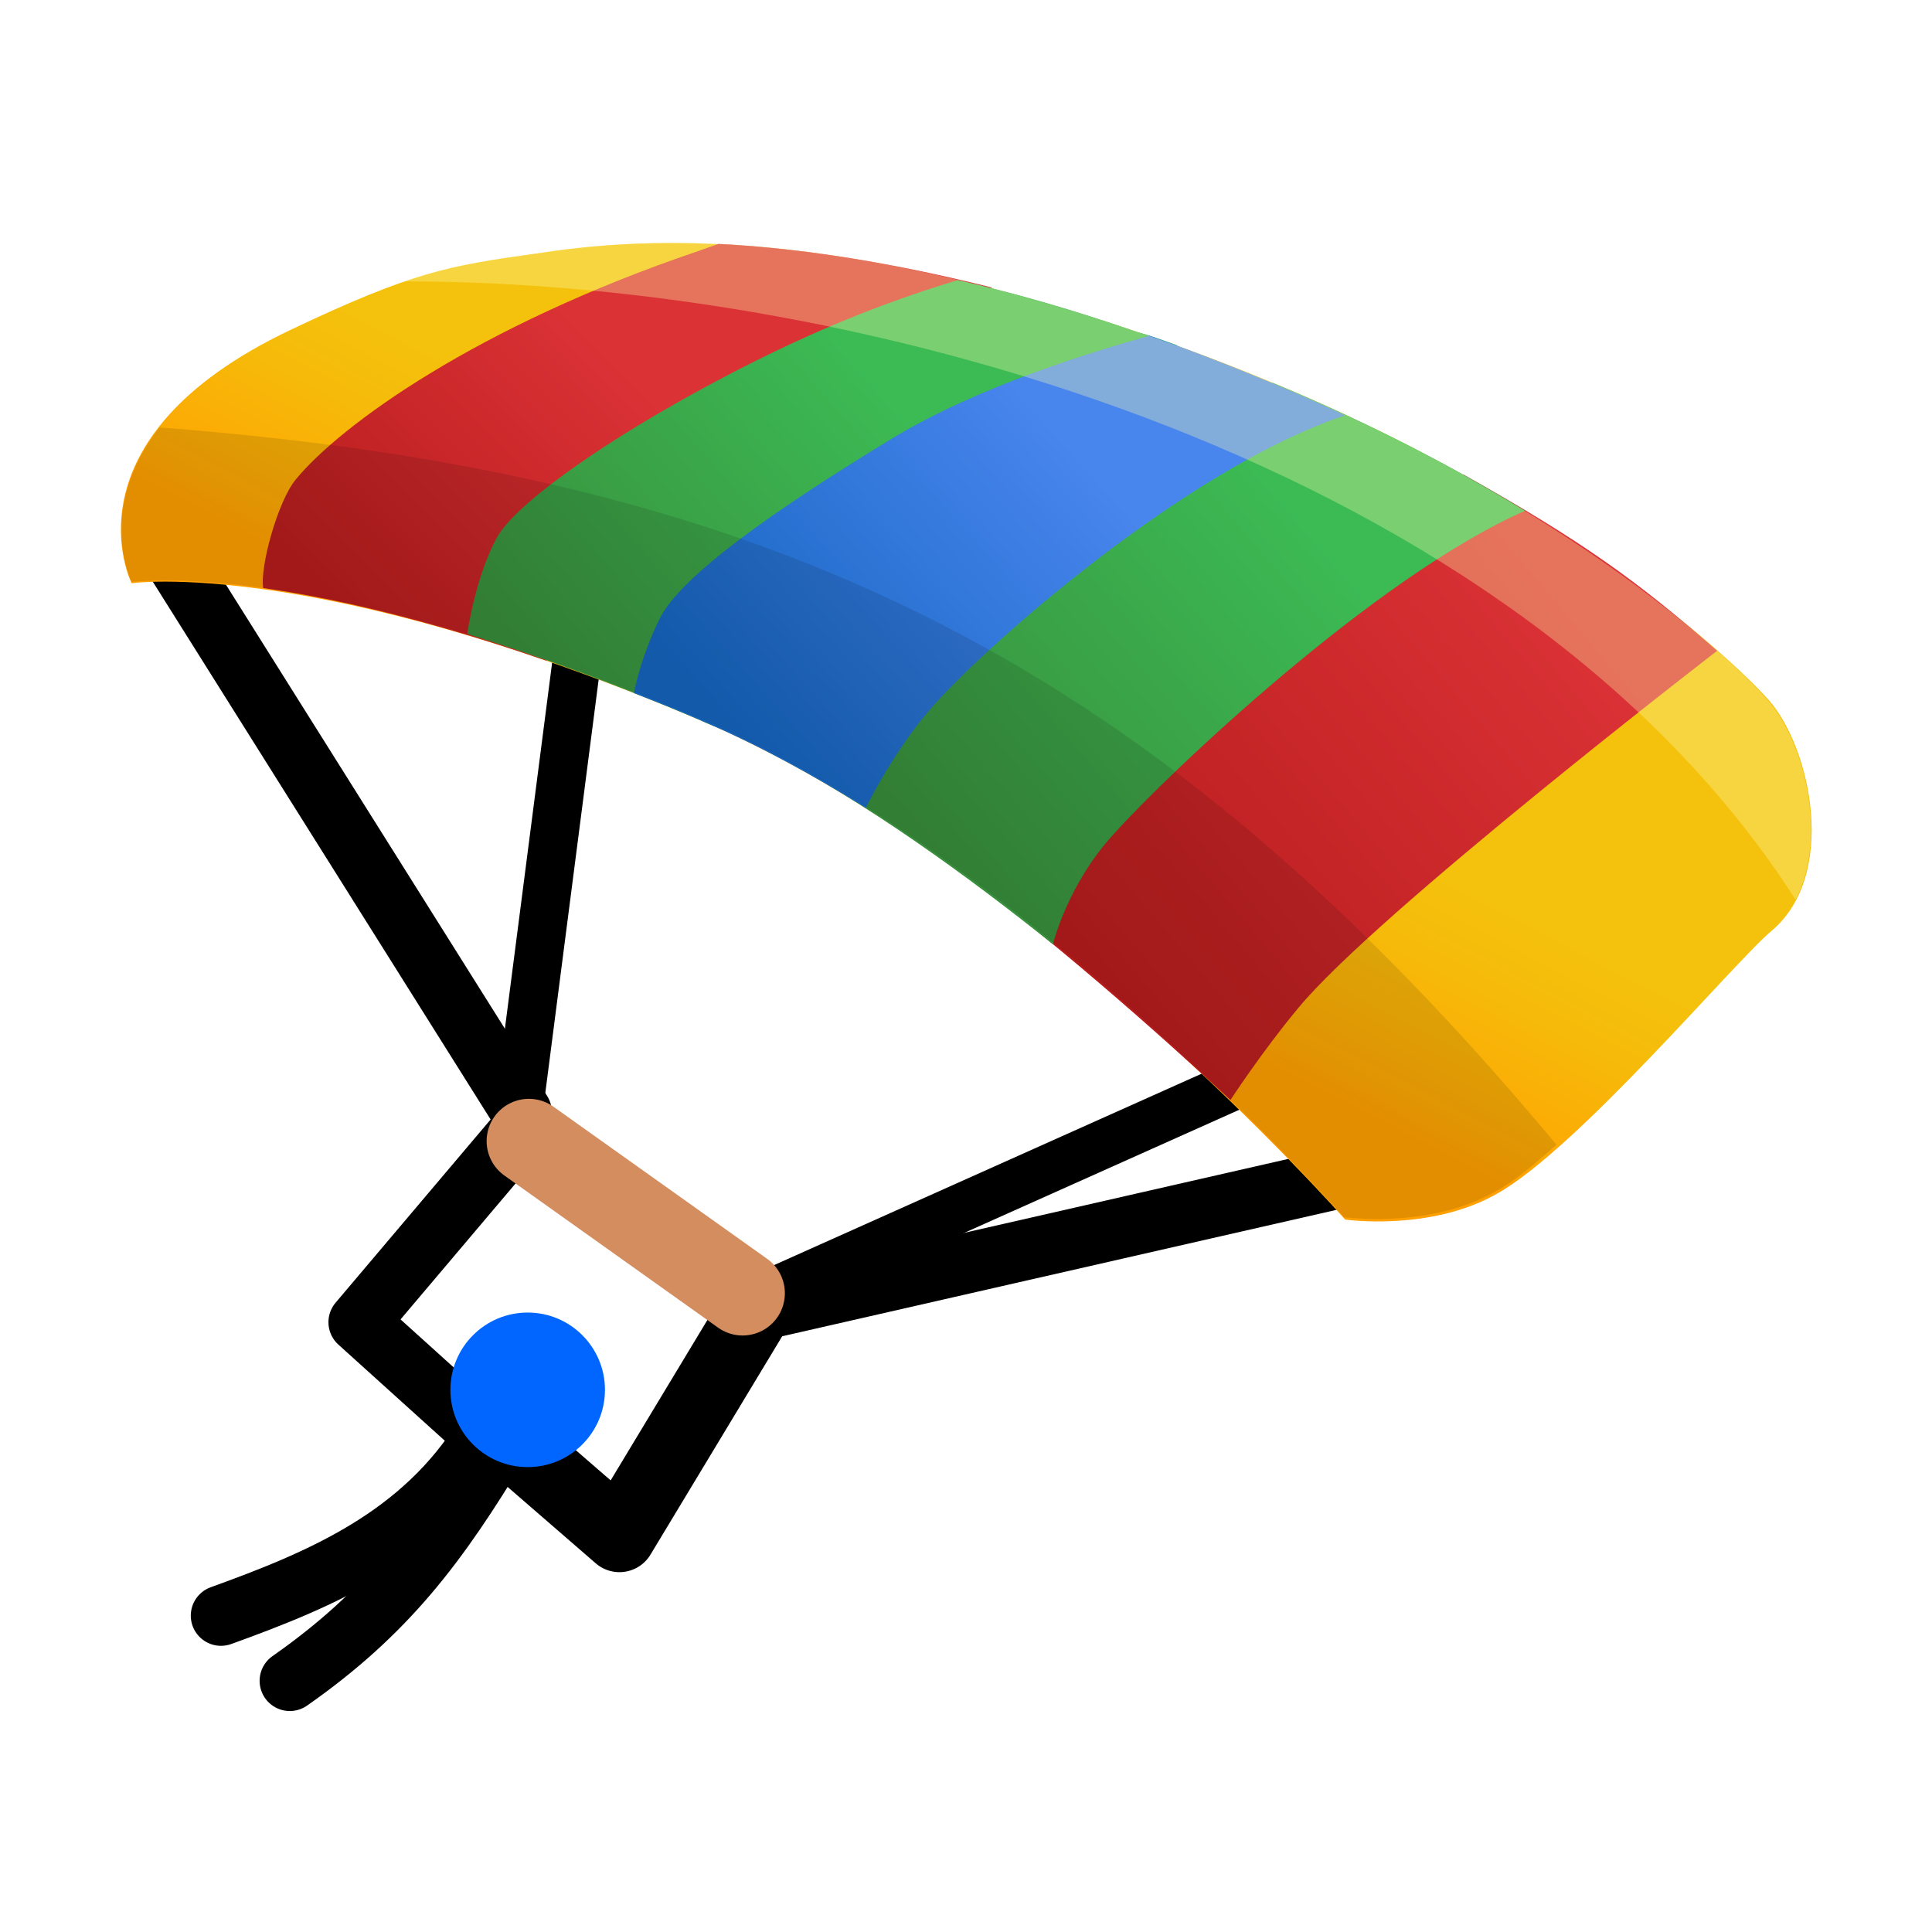
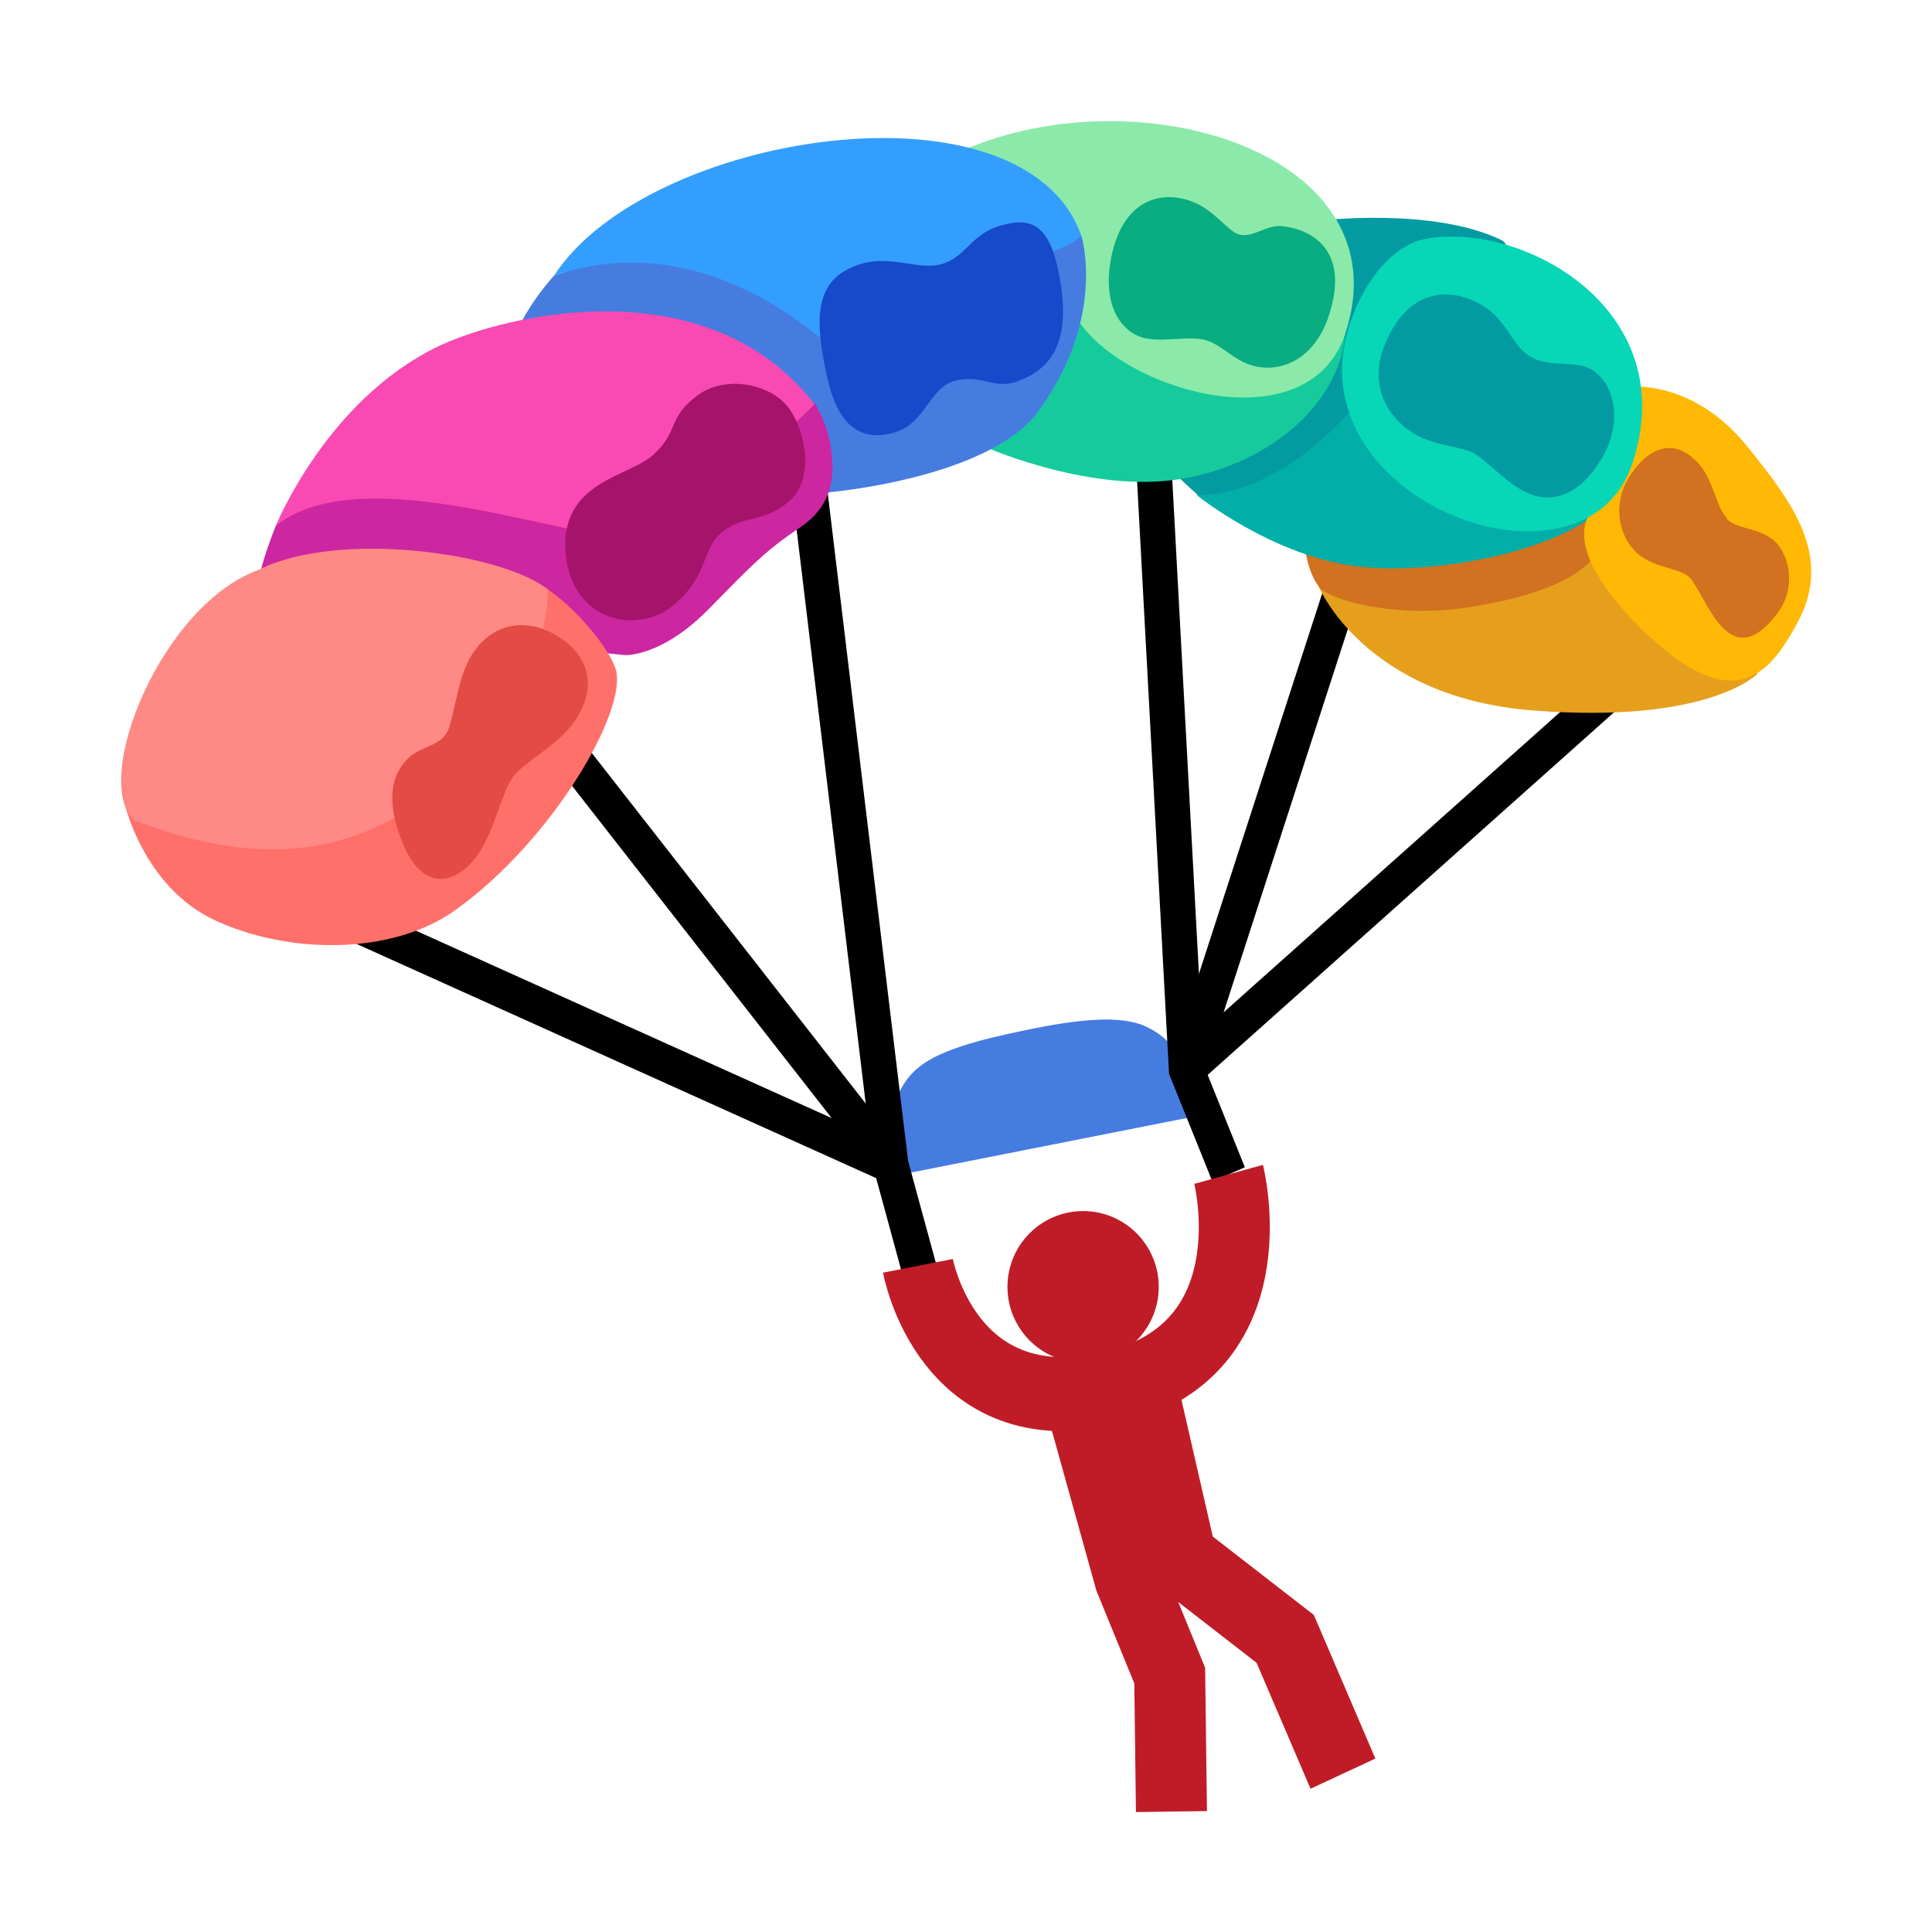
- <svg xmlns="http://www.w3.org/2000/svg" xmlns:xlink="http://www.w3.org/1999/xlink" height="16" viewBox="0 0 16 16" width="16">
-   <linearGradient id="a" gradientTransform="matrix(.1192 -.0021 -.0021 -.1192 .55 16.03)" gradientUnits="userSpaceOnUse" x1="71.65" x2="48.65" y1="102.04" y2="82.05">
-     <stop offset="0" stop-color="#4885ed" />
-     <stop offset="1" stop-color="#1565c0" />
-   </linearGradient>
-   <linearGradient id="b" gradientTransform="matrix(.1192 -.0021 -.0021 -.1192 .55 16.03)" gradientUnits="userSpaceOnUse" x1="85.88" x2="59.63" xlink:href="#c" y1="98.77" y2="76.77" />
-   <linearGradient id="c">
-     <stop offset="0" stop-color="#3cba54" />
-     <stop offset="1" stop-color="#388e3c" />
-   </linearGradient>
-   <linearGradient id="d" gradientTransform="matrix(.1192 -.0021 -.0021 -.1192 .55 16.03)" gradientUnits="userSpaceOnUse" x1="104.17" x2="71.92" xlink:href="#e" y1="93.44" y2="67.19" />
-   <linearGradient id="e">
-     <stop offset="0" stop-color="#db3236" />
-     <stop offset="1" stop-color="#b71c1c" />
-   </linearGradient>
-   <linearGradient id="f" gradientTransform="matrix(.1192 -.0021 -.0021 -.1192 .55 16.03)" gradientUnits="userSpaceOnUse" x1="58.74" x2="35.49" xlink:href="#c" y1="105.99" y2="86.24" />
-   <linearGradient id="g" gradientTransform="matrix(.1192 -.0021 -.0021 -.1192 .55 16.03)" gradientUnits="userSpaceOnUse" x1="42.92" x2="24.42" xlink:href="#e" y1="105.99" y2="88.24" />
-   <linearGradient id="h" gradientTransform="matrix(.1192 -.0021 -.0021 -.1192 .55 16.03)" gradientUnits="userSpaceOnUse" x1="54.5" x2="66" y1="68.45" y2="89.7">
-     <stop offset=".25" stop-color="#ffa000" />
-     <stop offset=".357" stop-color="#fda703" />
-     <stop offset=".74" stop-color="#f6bb0a" />
-     <stop offset="1" stop-color="#f4c20d" />
-   </linearGradient>
-   <linearGradient id="i" gradientTransform="matrix(-.1051 -.0564 .0564 -.1051 221.47 125.67)" gradientUnits="userSpaceOnUse" x1="2047.1" x2="2047.1" y1="-29.68" y2="-29.68">
-     <stop offset="0" stop-color="#ffb300" />
-     <stop offset=".401" stop-color="#ffca28" />
-   </linearGradient>
-   <path d="m4.74 13.29v-.01z" fill="url(#i)" />
-   <path d="m4.75 13.28v.01z" fill="#eda600" stroke-width="8.39" />
-   <path d="m4.75 13.28v.01z" fill="#2b2d2d" opacity=".47" stroke-width="8.39" />
-   <g fill="none" stroke="#000">
-     <path d="m11.52 9.66-5.13 1.17" stroke-linecap="round" stroke-width=".5" />
-     <path d="m4.23 11.94.9.78 1.14-1.89" stroke-linecap="round" stroke-linejoin="round" stroke-width=".6" />
-     <path d="m14.6 7.03-8.31 3.72" stroke-width=".4" />
-     <path d="m3.9 11.79-.93-.84 1.32-1.56" stroke-linecap="round" stroke-linejoin="round" stroke-width=".5" />
-     <path d="m5.13 2.73-.84 6.51" stroke-width=".4" />
-     <path d="m1.38 4.53 2.94 4.68" stroke-linecap="round" stroke-width=".5" />
+ <svg xmlns="http://www.w3.org/2000/svg" height="16" width="16">
+   <g stroke-width="2.05" transform="matrix(.4782 0 0 .4983 .41 1.1)">
+     <path d="m19.69 15.57 2.87-8.5" fill="none" stroke="#000" stroke-width=".61" />
+     <path d="m19.69 15.57 7.31-6.26" fill="none" stroke="#000" stroke-width=".61" />
+     <g stroke-width="2.05">
+       <path d="m26.51 5.93 3.07 3.06s-.83.84-3.89.61c-2.92-.22-3.71-2.06-3.71-2.06l1.26-1.99z" fill="#e59f1d" />
+       <path d="m22.61 5.86-.86 1.09s.05.36.23.59 1.33.53 2.56.35c1.33-.19 2.48-.61 2.42-1.43-.03-.4-4.36-.61-4.36-.61z" fill="#d2711f" />
+       <path d="m19.82 16.35s.1-1.09-.84-1.5c-.43-.19-1.16-.12-2.06.06-1.9.37-2.04.67-2.33 1.29-.2.43.26 1.03.33 1.08z" fill="#467ce0" />
+       <path d="m24.74 4.07-5.21 1.06.35.9s1.32 1.02 2.8 1.18c1.46.15 3.62-.31 4.31-1.06.68-.75-2.25-2.07-2.25-2.07z" fill="#02aea8" />
+       <path d="m21.98 1.46s1.97-.23 3.16.32c.69.32-2.65 2.88-2.65 2.88s-.56.64-1.32 1.02c-.75.38-1.28.34-1.28.34s-.71-.58-.82-.87c-.11-.3 2.92-3.69 2.92-3.69z" fill="#039ba1" />
+     </g>
+     <path d="m20.42 17.31-.73-1.74-.59-10.5" fill="none" stroke="#000" stroke-width=".61" />
+     <path d="m18.02.41-1.74 4.84s1.8.75 3.33.5 2.73-1.25 2.83-2.41-4.42-2.93-4.42-2.93z" fill="#15cb9b" stroke-width="2.05" />
+     <path d="m14.57 17.15-1.49-11.88" fill="none" stroke="#000" stroke-width=".61" />
+     <g stroke-width="2.05">
+       <path d="m26.72 6.28s-.62.5.71 1.83c1.72 1.7 2.36.87 2.82.07.67-1.14-.08-2.05-.85-2.97-.94-1.12-2.05-.99-2.05-.99z" fill="#ffb803" />
+       <path d="m23.84 1.76c-.62.11-1.14.79-1.36 1.54-.84 2.86 4.1 4.58 4.93 2.2.89-2.55-1.88-4.03-3.57-3.74z" fill="#07d6b7" />
+       <path d="m15.82.29c3.07-1.28 7.65.06 6.62 3.05-.71 2.04-4.54.74-4.8-.62z" fill="#8beaa9" />
+       <path d="m13.28.96-4.54 1.41s-.57.59-.74 1.18c-.17.6 5.44 2.43 5.44 2.43s2.84-.22 3.7-1.37c1.17-1.56.73-2.9.73-2.9z" fill="#467ce0" />
+       <path d="m8.74 2.37c2.36-.76 4.28.71 4.97 1.35l3.31-1.62s.55-.19.68-.27c.1-.06.17-.12.17-.12-1-2.7-7.52-1.72-9.13.66z" fill="#349efe" />
+       <path d="m4.88 5.51-.96 1.02s-.26.6-.34 1.08 6.39 1.07 6.39 1.07.62.03 1.42-.74c.8-.78.99-.98 1.62-1.39s.57-.97.52-1.33-.27-.72-.27-.72l-4.21-.35z" fill="#cc26a1" />
+       <path d="m3.92 6.53s.88-2.09 2.81-2.98c1.15-.53 4.66-1.34 6.52.96 0 0-2.16 2.08-3.1 2.21-.97.13-4.7-1.36-6.23-.19z" fill="#f84ab2" />
+     </g>
+     <path d="m15.24 19.51-.67-2.36-9.71-4.2" fill="none" stroke="#000" stroke-width=".61" />
+     <path d="m14.57 17.15-7.67-9.42" fill="none" stroke="#000" stroke-width=".61" />
+     <g stroke-width="2.05">
+       <path d="m4.71 8.77-3.42 2.34s.32 1.42 1.58 1.98 3.06.59 4.17-.18c1.67-1.15 2.96-3.29 2.77-3.98-.1-.38-.98-1.41-1.66-1.56-.69-.15-3.44 1.41-3.44 1.41z" fill="#ff706a" />
+       <path d="m3.66 7.25c-1.72.56-2.95 3.52-2.19 4.18 2.56.93 4.41.52 6.17-1.38 1.13-1.6.98-2.47.98-2.47-.83-.61-3.61-.97-4.97-.33z" fill="#ff8984" />
+       <path d="m10.48 5.33c-.42.4-1.66.44-1.54 1.68.11 1.11 1.25 1.35 1.88.83.62-.51.46-.94.85-1.22s.68-.13 1.13-.49.31-1.15 0-1.56c-.31-.4-1.11-.56-1.6-.19-.5.37-.3.57-.72.95z" fill="#a5146a" />
+       <path d="m6.91 9.91c-.11.28-.44.27-.67.46-.3.25-.46.72-.08 1.53.33.68.86.61 1.24.12.29-.37.44-1.08.63-1.32.2-.25.7-.48 1.01-.85.34-.42.46-.99-.14-1.42-.61-.42-1.21-.27-1.54.18-.28.36-.32.95-.45 1.3z" fill="#e34b44" />
+       <path d="m15.36 2.2c-.45.06-.95-.24-1.56.08-.61.31-.5 1.05-.33 1.79s.53 1.07 1.13.92.62-.79 1.13-.88.63.2 1.14-.02.81-.66.63-1.65c-.17-.98-.54-1.04-1.06-.89-.51.15-.6.58-1.08.65z" fill="#164aca" />
+       <path d="m20.57 1.68c-.19-.08-.42-.41-.79-.54-.49-.18-1.14-.06-1.37.83-.21.85.12 1.31.51 1.43.34.1.85-.05 1.15.06.28.1.49.37.86.43.51.08 1.05-.21 1.26-.96.28-.95-.28-1.32-.85-1.38-.29-.02-.52.22-.77.13z" fill="#0aac81" />
+       <path d="m25.52 3.63c-.19-.17-.34-.53-.64-.72-.51-.33-1.24-.38-1.68.45-.41.77-.06 1.35.43 1.64.35.2.79.21 1.01.31.26.13.62.56 1.02.7s.84-.01 1.19-.55c.36-.53.31-1.16-.05-1.46-.35-.3-.87-.01-1.28-.37z" fill="#039ba1" />
+       <path d="m29.05 6.4c-.17-.15-.22-.55-.43-.83-.28-.36-.74-.54-1.2.06-.4.52-.23 1.1.08 1.36.32.27.79.23.94.44.3.4.68 1.57 1.48.56.34-.43.2-.93.01-1.15-.26-.29-.69-.23-.89-.43z" fill="#d2711f" />
+     </g>
+     <ellipse cx="17.9" cy="19.18" fill="#c01c28" rx="1.31" ry="1.26" />
+     <g fill="none" stroke="#c01c28" stroke-width="1.23">
+       <path d="m15.04 18.83s.5 2.66 3.33 2.04 2.05-3.56 2.05-3.56" />
+       <path d="m17.84 21.02.87 3 .69 1.62.03 2.26" />
+       <path d="m18.9 20.76.7 2.93 1.8 1.34 1 2.24" />
+     </g>
  </g>
-   <path d="m5.79 5.96c2.71 1.15 5.35 4.14 5.35 4.14s.7.1 1.25-.21c.67-.37 1.97-1.92 2.28-2.18.55-.46.33-1.51-.02-1.91-.3-.34-2.01-1.97-5.23-3.05-2.69-.91-4.2-.77-4.98-.65-.72.1-1.02.15-2.03.63-1.92.91-1.32 2.1-1.32 2.1s1.51-.22 4.7 1.13z" fill="url(#h)" />
-   <path d="m8.21 2.38c-.92-.23-1.66-.33-2.26-.36-.06.02-.11.04-.17.06-1.83.62-2.96 1.44-3.33 1.89-.15.18-.3.73-.27.9.56.08 1.33.25 2.34.6l.95-.36 2.89-2.38z" fill="url(#g)" />
-   <path d="m9.42 2.75c-.55-.19-1.04-.33-1.49-.43-.33.1-.84.27-1.47.57-1.13.54-2.17 1.23-2.35 1.57s-.24.79-.24.79c.55.17 1.19.4 1.92.71.08.04.17.07.26.11l1.55-1.66 2.15-1.55c-.11-.04-.22-.08-.33-.11z" fill="url(#f)" />
-   <path d="m10.19 9.11s.26-.4.56-.76c.64-.78 3.47-2.96 3.47-2.96-.66-.58-1.12-.91-2.1-1.46l-3.34 1.86-.95 1.02.01.33c.78.55 1.79 1.45 2.35 1.97z" fill="url(#d)" />
-   <path d="m10.54 3.17-3.37 1.75-.82 1.3c.82.42 1.67 1.04 2.37 1.6 0 0 .12-.5.51-.92.43-.48 2.15-2.12 3.4-2.67-.57-.35-1.27-.72-2.09-1.06z" fill="url(#b)" />
-   <path d="m9.52 2.78c-.46.13-1.4.41-2.13.85-1.02.62-1.74 1.14-1.92 1.48-.17.34-.22.63-.22.63.18.07.36.14.54.22.47.2.93.45 1.38.73 0 0 .22-.45.52-.8.41-.49 2.12-2.01 3.45-2.45-.49-.23-1.03-.45-1.62-.66z" fill="url(#a)" />
-   <path d="m4.02 11.88c-.52.85-1.36 1.2-2.19 1.5" fill="none" stroke="#000" stroke-linecap="round" stroke-width=".5" />
-   <path d="m4.14 11.94c-.51.85-.94 1.42-1.74 1.98" fill="none" stroke="#000" stroke-linecap="round" stroke-width=".5" />
-   <circle cx="4.37" cy="11.51" fill="#06f" r=".64" />
-   <path d="m4.38 9.45 1.77 1.26" fill="none" stroke="#d38d5f" stroke-linecap="round" stroke-width=".7" />
-   <path d="m1.32 3.54c-.53.68-.23 1.28-.23 1.28s1.51-.22 4.7 1.13c2.71 1.15 5.34 4.13 5.34 4.13s.7.1 1.25-.21c.15-.08.32-.22.51-.39-3.32-3.98-6.44-5.55-11.57-5.94z" fill-opacity=".11" />
-   <path d="m5.65 2.01c-.52 0-.92.04-1.21.09-.44.06-.72.1-1.09.23 3.83 0 9.2 1.5 11.52 5.12.27-.52.07-1.31-.23-1.65-.29-.34-2-1.97-5.22-3.05-1.68-.57-2.9-.73-3.77-.74z" fill="#fdffac" fill-opacity=".32" />
</svg>
